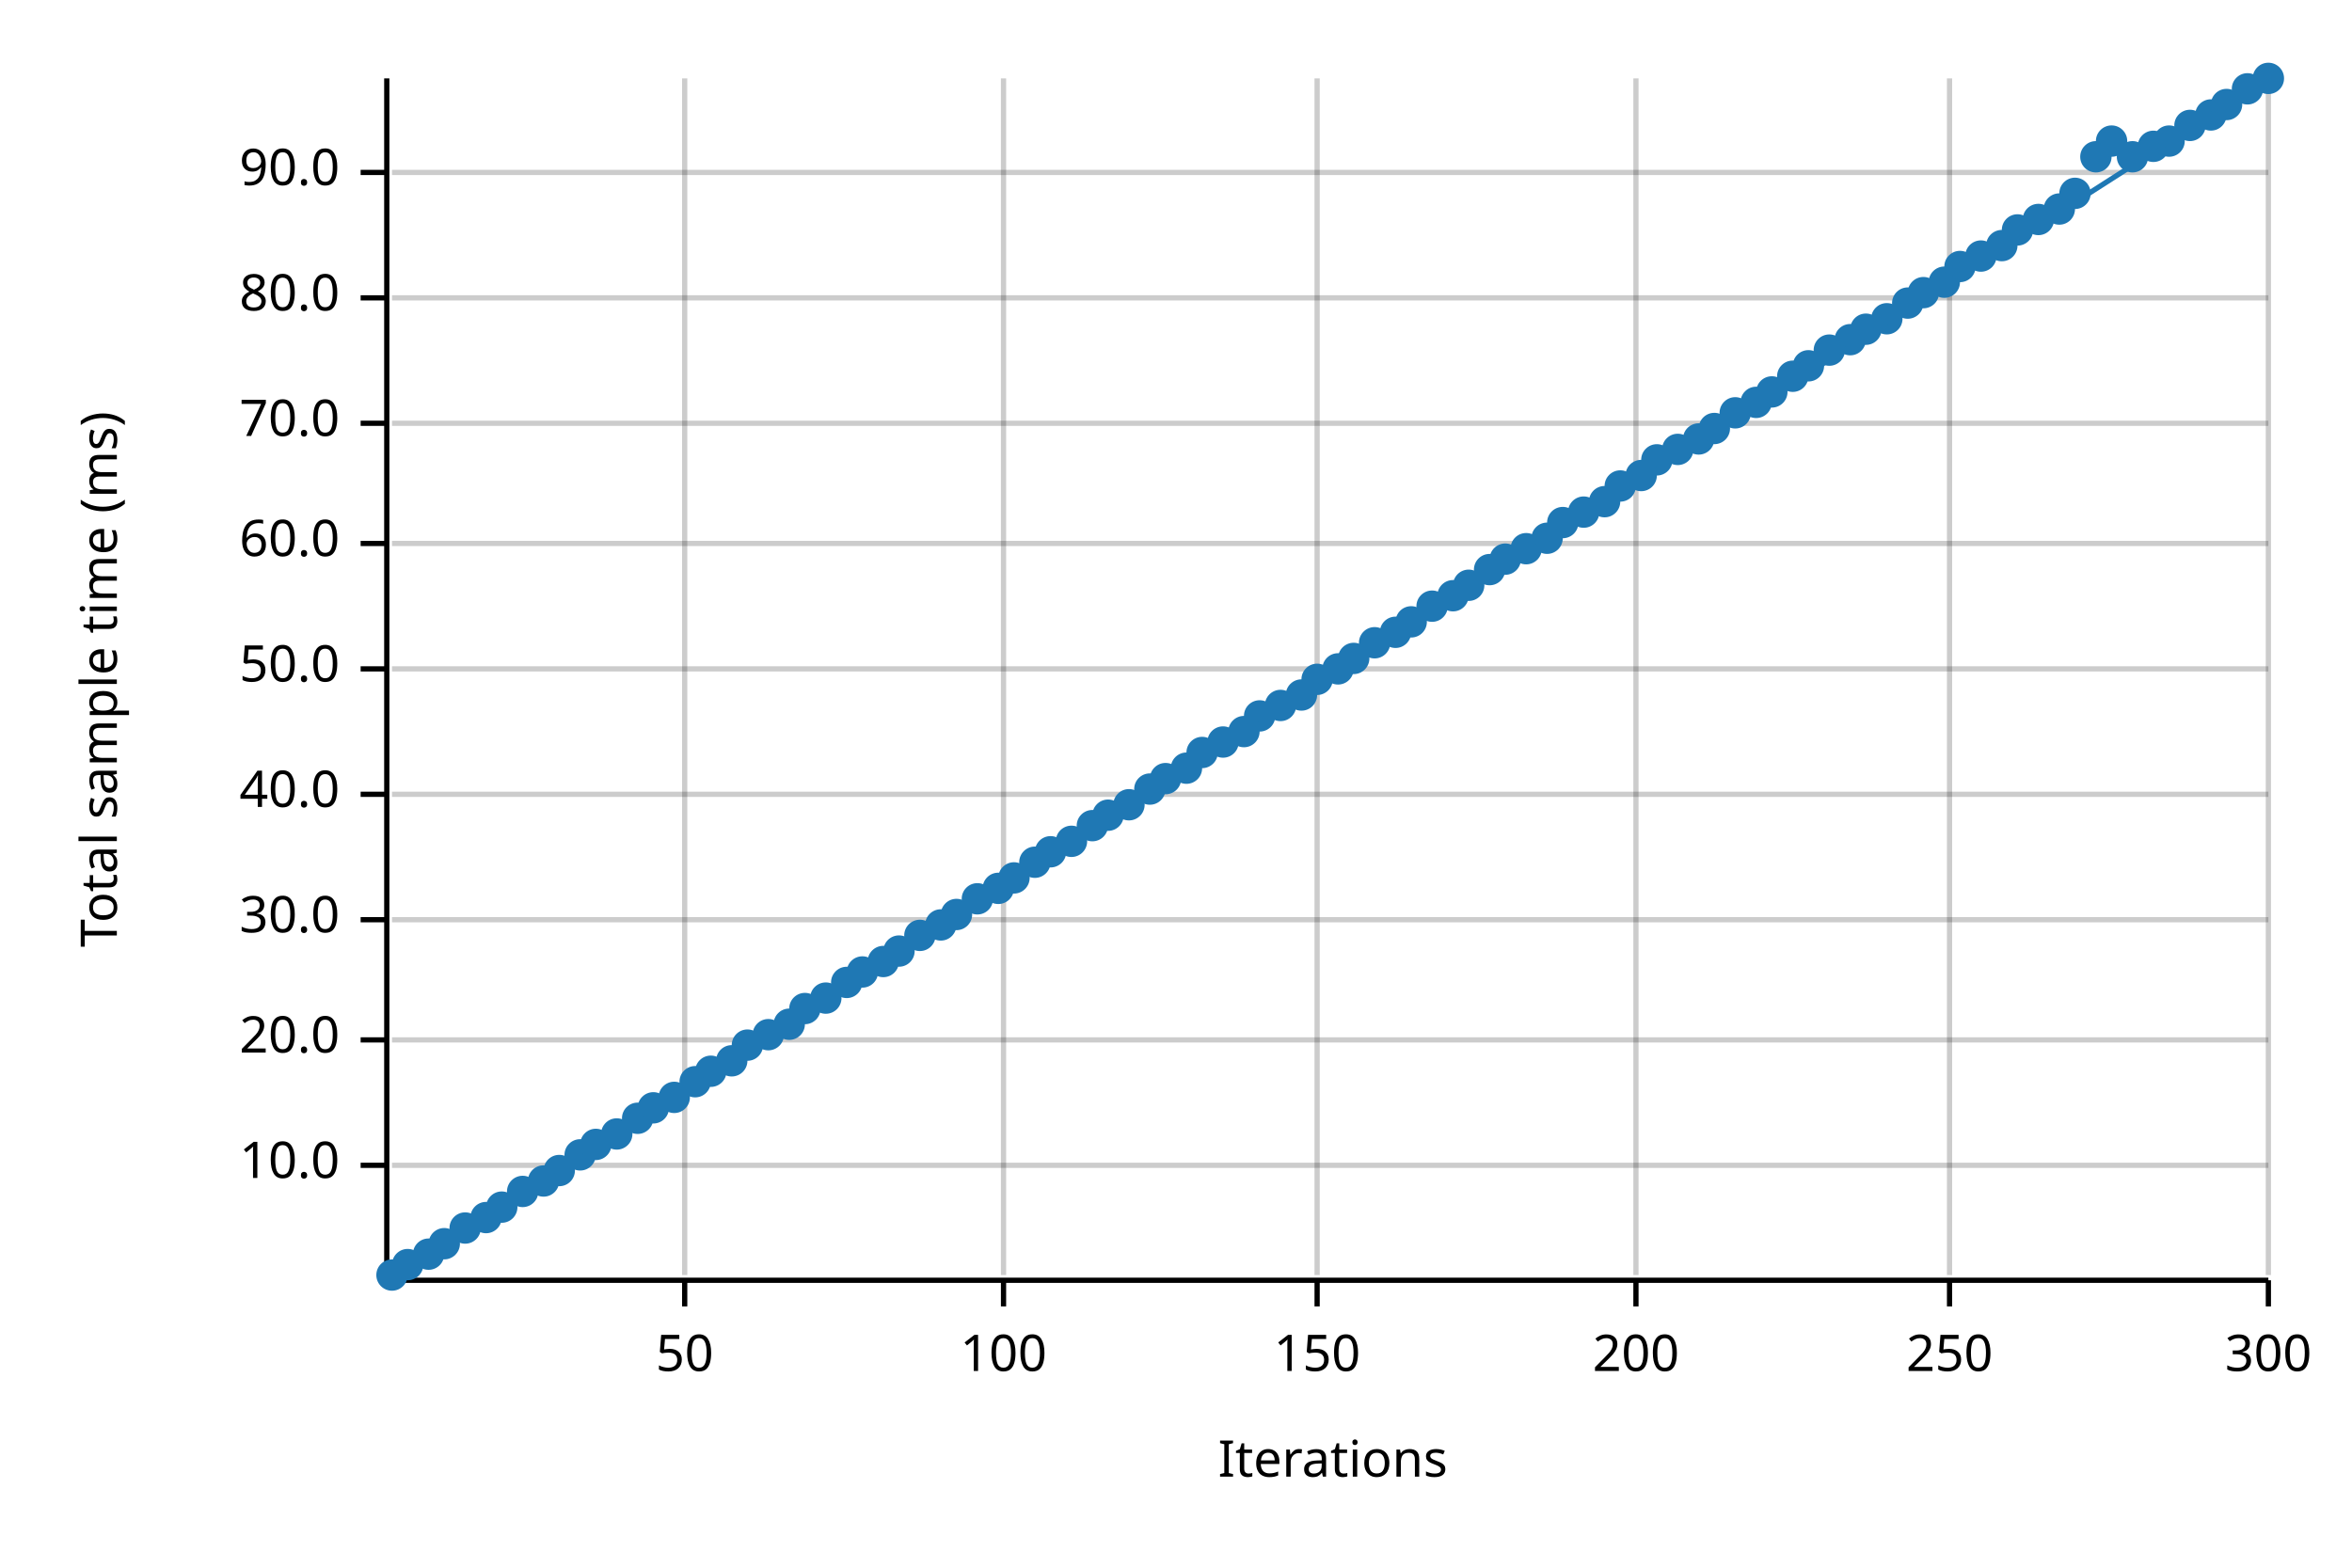
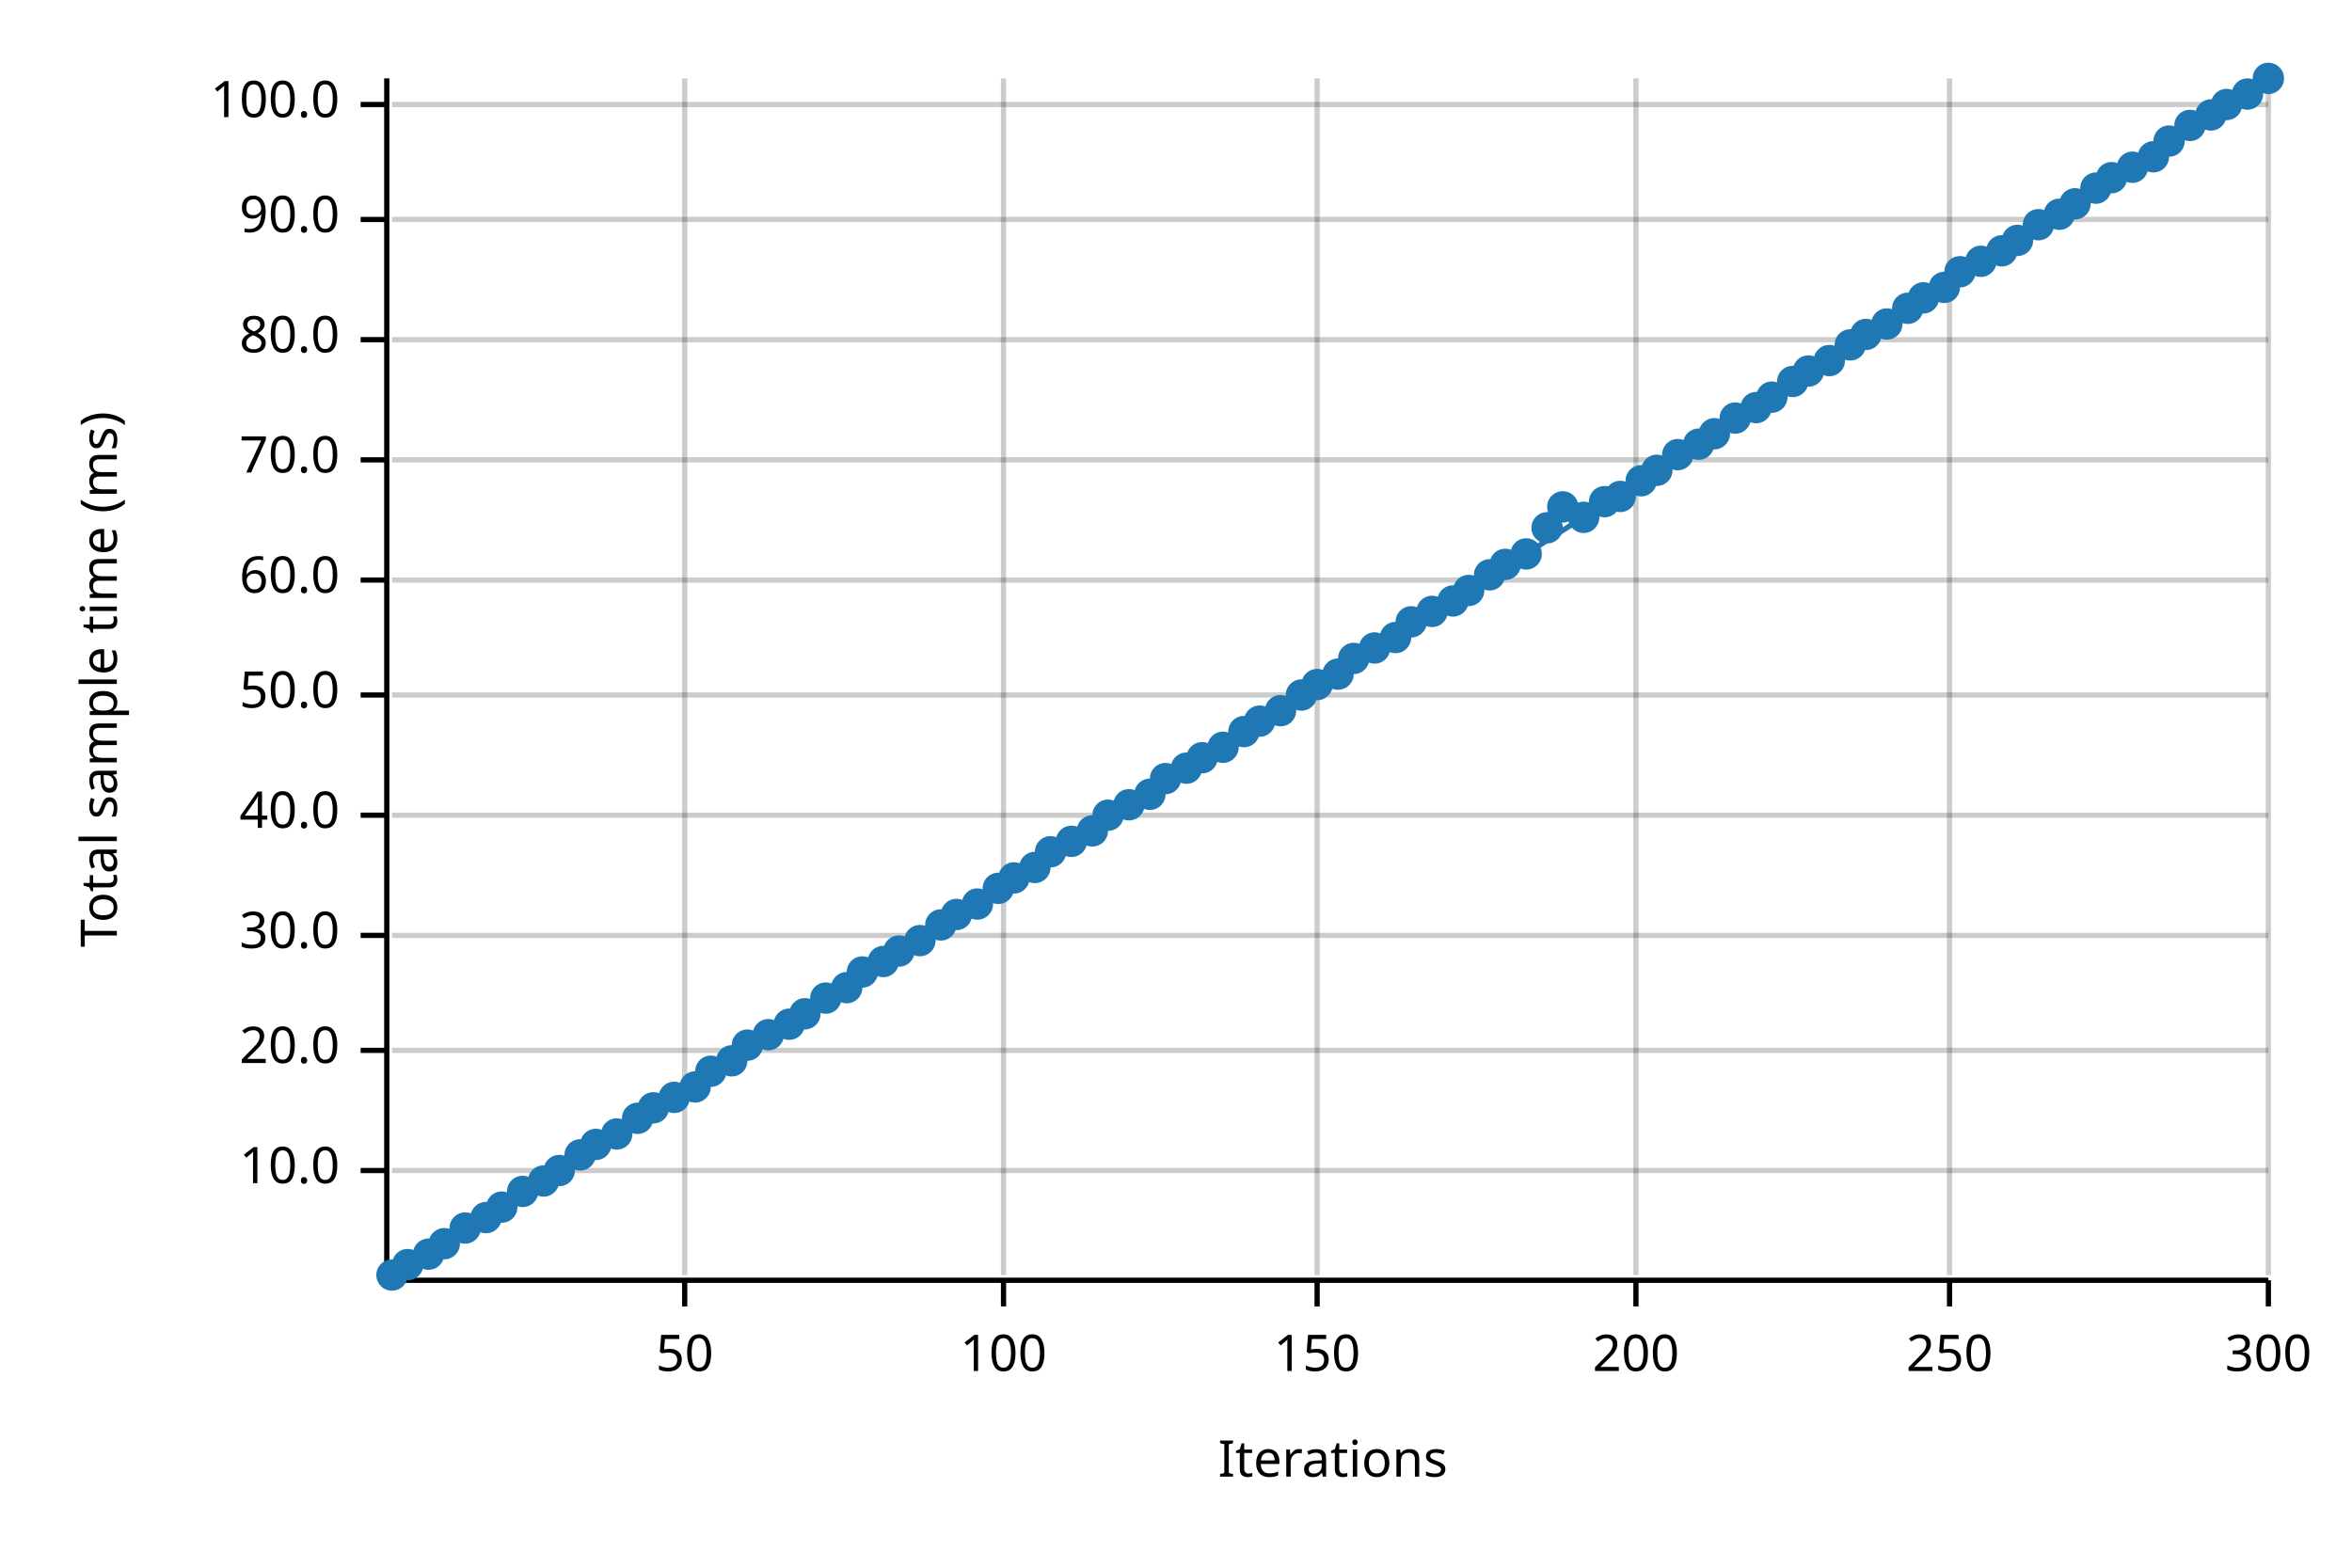
<svg xmlns="http://www.w3.org/2000/svg" width="450" height="300" viewBox="0 0 450 300">
  <text x="15" y="130" dy="0.76em" text-anchor="middle" font-family="sans-serif" font-size="9.677" opacity="1" fill="#000000" transform="rotate(270, 15, 130)">
Total sample time (ms)
</text>
  <text x="255" y="285" dy="-0.5ex" text-anchor="middle" font-family="sans-serif" font-size="9.677" opacity="1" fill="#000000">
Iterations
</text>
  <line opacity="0.2" stroke="#000000" stroke-width="1" x1="131" y1="244" x2="131" y2="15" />
  <line opacity="0.2" stroke="#000000" stroke-width="1" x1="192" y1="244" x2="192" y2="15" />
  <line opacity="0.2" stroke="#000000" stroke-width="1" x1="252" y1="244" x2="252" y2="15" />
  <line opacity="0.2" stroke="#000000" stroke-width="1" x1="313" y1="244" x2="313" y2="15" />
  <line opacity="0.2" stroke="#000000" stroke-width="1" x1="373" y1="244" x2="373" y2="15" />
  <line opacity="0.2" stroke="#000000" stroke-width="1" x1="434" y1="244" x2="434" y2="15" />
-   <line opacity="0.2" stroke="#000000" stroke-width="1" x1="75" y1="223" x2="434" y2="223" />
-   <line opacity="0.2" stroke="#000000" stroke-width="1" x1="75" y1="199" x2="434" y2="199" />
-   <line opacity="0.2" stroke="#000000" stroke-width="1" x1="75" y1="176" x2="434" y2="176" />
-   <line opacity="0.2" stroke="#000000" stroke-width="1" x1="75" y1="152" x2="434" y2="152" />
-   <line opacity="0.2" stroke="#000000" stroke-width="1" x1="75" y1="128" x2="434" y2="128" />
-   <line opacity="0.2" stroke="#000000" stroke-width="1" x1="75" y1="104" x2="434" y2="104" />
-   <line opacity="0.2" stroke="#000000" stroke-width="1" x1="75" y1="81" x2="434" y2="81" />
-   <line opacity="0.2" stroke="#000000" stroke-width="1" x1="75" y1="57" x2="434" y2="57" />
-   <line opacity="0.2" stroke="#000000" stroke-width="1" x1="75" y1="33" x2="434" y2="33" />
+   <line opacity="0.2" stroke="#000000" stroke-width="1" x1="75" y1="224" x2="434" y2="224" />
+   <line opacity="0.2" stroke="#000000" stroke-width="1" x1="75" y1="201" x2="434" y2="201" />
+   <line opacity="0.2" stroke="#000000" stroke-width="1" x1="75" y1="179" x2="434" y2="179" />
+   <line opacity="0.2" stroke="#000000" stroke-width="1" x1="75" y1="156" x2="434" y2="156" />
+   <line opacity="0.2" stroke="#000000" stroke-width="1" x1="75" y1="133" x2="434" y2="133" />
+   <line opacity="0.2" stroke="#000000" stroke-width="1" x1="75" y1="111" x2="434" y2="111" />
+   <line opacity="0.2" stroke="#000000" stroke-width="1" x1="75" y1="88" x2="434" y2="88" />
+   <line opacity="0.2" stroke="#000000" stroke-width="1" x1="75" y1="65" x2="434" y2="65" />
+   <line opacity="0.2" stroke="#000000" stroke-width="1" x1="75" y1="42" x2="434" y2="42" />
+   <line opacity="0.2" stroke="#000000" stroke-width="1" x1="75" y1="20" x2="434" y2="20" />
  <polyline fill="none" opacity="1" stroke="#000000" stroke-width="1" points="74,15 74,244 " />
-   <text x="65" y="223" dy="0.5ex" text-anchor="end" font-family="sans-serif" font-size="9.677" opacity="1" fill="#000000">
+   <text x="65" y="224" dy="0.5ex" text-anchor="end" font-family="sans-serif" font-size="9.677" opacity="1" fill="#000000">
10.0
</text>
-   <polyline fill="none" opacity="1" stroke="#000000" stroke-width="1" points="69,223 74,223 " />
-   <text x="65" y="199" dy="0.5ex" text-anchor="end" font-family="sans-serif" font-size="9.677" opacity="1" fill="#000000">
+   <polyline fill="none" opacity="1" stroke="#000000" stroke-width="1" points="69,224 74,224 " />
+   <text x="65" y="201" dy="0.5ex" text-anchor="end" font-family="sans-serif" font-size="9.677" opacity="1" fill="#000000">
20.0
</text>
-   <polyline fill="none" opacity="1" stroke="#000000" stroke-width="1" points="69,199 74,199 " />
-   <text x="65" y="176" dy="0.5ex" text-anchor="end" font-family="sans-serif" font-size="9.677" opacity="1" fill="#000000">
+   <polyline fill="none" opacity="1" stroke="#000000" stroke-width="1" points="69,201 74,201 " />
+   <text x="65" y="179" dy="0.5ex" text-anchor="end" font-family="sans-serif" font-size="9.677" opacity="1" fill="#000000">
30.0
</text>
-   <polyline fill="none" opacity="1" stroke="#000000" stroke-width="1" points="69,176 74,176 " />
-   <text x="65" y="152" dy="0.5ex" text-anchor="end" font-family="sans-serif" font-size="9.677" opacity="1" fill="#000000">
+   <polyline fill="none" opacity="1" stroke="#000000" stroke-width="1" points="69,179 74,179 " />
+   <text x="65" y="156" dy="0.5ex" text-anchor="end" font-family="sans-serif" font-size="9.677" opacity="1" fill="#000000">
40.0
</text>
-   <polyline fill="none" opacity="1" stroke="#000000" stroke-width="1" points="69,152 74,152 " />
-   <text x="65" y="128" dy="0.5ex" text-anchor="end" font-family="sans-serif" font-size="9.677" opacity="1" fill="#000000">
+   <polyline fill="none" opacity="1" stroke="#000000" stroke-width="1" points="69,156 74,156 " />
+   <text x="65" y="133" dy="0.5ex" text-anchor="end" font-family="sans-serif" font-size="9.677" opacity="1" fill="#000000">
50.0
</text>
-   <polyline fill="none" opacity="1" stroke="#000000" stroke-width="1" points="69,128 74,128 " />
-   <text x="65" y="104" dy="0.5ex" text-anchor="end" font-family="sans-serif" font-size="9.677" opacity="1" fill="#000000">
+   <polyline fill="none" opacity="1" stroke="#000000" stroke-width="1" points="69,133 74,133 " />
+   <text x="65" y="111" dy="0.5ex" text-anchor="end" font-family="sans-serif" font-size="9.677" opacity="1" fill="#000000">
60.0
</text>
-   <polyline fill="none" opacity="1" stroke="#000000" stroke-width="1" points="69,104 74,104 " />
-   <text x="65" y="81" dy="0.5ex" text-anchor="end" font-family="sans-serif" font-size="9.677" opacity="1" fill="#000000">
+   <polyline fill="none" opacity="1" stroke="#000000" stroke-width="1" points="69,111 74,111 " />
+   <text x="65" y="88" dy="0.5ex" text-anchor="end" font-family="sans-serif" font-size="9.677" opacity="1" fill="#000000">
70.0
</text>
-   <polyline fill="none" opacity="1" stroke="#000000" stroke-width="1" points="69,81 74,81 " />
-   <text x="65" y="57" dy="0.5ex" text-anchor="end" font-family="sans-serif" font-size="9.677" opacity="1" fill="#000000">
+   <polyline fill="none" opacity="1" stroke="#000000" stroke-width="1" points="69,88 74,88 " />
+   <text x="65" y="65" dy="0.5ex" text-anchor="end" font-family="sans-serif" font-size="9.677" opacity="1" fill="#000000">
80.0
</text>
-   <polyline fill="none" opacity="1" stroke="#000000" stroke-width="1" points="69,57 74,57 " />
-   <text x="65" y="33" dy="0.5ex" text-anchor="end" font-family="sans-serif" font-size="9.677" opacity="1" fill="#000000">
+   <polyline fill="none" opacity="1" stroke="#000000" stroke-width="1" points="69,65 74,65 " />
+   <text x="65" y="42" dy="0.5ex" text-anchor="end" font-family="sans-serif" font-size="9.677" opacity="1" fill="#000000">
90.0
</text>
-   <polyline fill="none" opacity="1" stroke="#000000" stroke-width="1" points="69,33 74,33 " />
+   <polyline fill="none" opacity="1" stroke="#000000" stroke-width="1" points="69,42 74,42 " />
+   <text x="65" y="20" dy="0.5ex" text-anchor="end" font-family="sans-serif" font-size="9.677" opacity="1" fill="#000000">
+ 100.0
+ </text>
+   <polyline fill="none" opacity="1" stroke="#000000" stroke-width="1" points="69,20 74,20 " />
  <polyline fill="none" opacity="1" stroke="#000000" stroke-width="1" points="75,245 434,245 " />
  <text x="131" y="255" dy="0.76em" text-anchor="middle" font-family="sans-serif" font-size="9.677" opacity="1" fill="#000000">
50
</text>
  <polyline fill="none" opacity="1" stroke="#000000" stroke-width="1" points="131,245 131,250 " />
  <text x="192" y="255" dy="0.76em" text-anchor="middle" font-family="sans-serif" font-size="9.677" opacity="1" fill="#000000">
100
</text>
  <polyline fill="none" opacity="1" stroke="#000000" stroke-width="1" points="192,245 192,250 " />
  <text x="252" y="255" dy="0.76em" text-anchor="middle" font-family="sans-serif" font-size="9.677" opacity="1" fill="#000000">
150
</text>
  <polyline fill="none" opacity="1" stroke="#000000" stroke-width="1" points="252,245 252,250 " />
  <text x="313" y="255" dy="0.76em" text-anchor="middle" font-family="sans-serif" font-size="9.677" opacity="1" fill="#000000">
200
</text>
  <polyline fill="none" opacity="1" stroke="#000000" stroke-width="1" points="313,245 313,250 " />
  <text x="373" y="255" dy="0.76em" text-anchor="middle" font-family="sans-serif" font-size="9.677" opacity="1" fill="#000000">
250
</text>
  <polyline fill="none" opacity="1" stroke="#000000" stroke-width="1" points="373,245 373,250 " />
  <text x="434" y="255" dy="0.76em" text-anchor="middle" font-family="sans-serif" font-size="9.677" opacity="1" fill="#000000">
300
</text>
  <polyline fill="none" opacity="1" stroke="#000000" stroke-width="1" points="434,245 434,250 " />
  <circle cx="75" cy="244" r="3" opacity="1" fill="#1F78B4" stroke="none" stroke-width="1" />
  <circle cx="78" cy="242" r="3" opacity="1" fill="#1F78B4" stroke="none" stroke-width="1" />
  <circle cx="82" cy="240" r="3" opacity="1" fill="#1F78B4" stroke="none" stroke-width="1" />
  <circle cx="85" cy="238" r="3" opacity="1" fill="#1F78B4" stroke="none" stroke-width="1" />
  <circle cx="89" cy="235" r="3" opacity="1" fill="#1F78B4" stroke="none" stroke-width="1" />
  <circle cx="93" cy="233" r="3" opacity="1" fill="#1F78B4" stroke="none" stroke-width="1" />
  <circle cx="96" cy="231" r="3" opacity="1" fill="#1F78B4" stroke="none" stroke-width="1" />
  <circle cx="100" cy="228" r="3" opacity="1" fill="#1F78B4" stroke="none" stroke-width="1" />
  <circle cx="104" cy="226" r="3" opacity="1" fill="#1F78B4" stroke="none" stroke-width="1" />
  <circle cx="107" cy="224" r="3" opacity="1" fill="#1F78B4" stroke="none" stroke-width="1" />
  <circle cx="111" cy="221" r="3" opacity="1" fill="#1F78B4" stroke="none" stroke-width="1" />
  <circle cx="114" cy="219" r="3" opacity="1" fill="#1F78B4" stroke="none" stroke-width="1" />
  <circle cx="118" cy="217" r="3" opacity="1" fill="#1F78B4" stroke="none" stroke-width="1" />
  <circle cx="122" cy="214" r="3" opacity="1" fill="#1F78B4" stroke="none" stroke-width="1" />
  <circle cx="125" cy="212" r="3" opacity="1" fill="#1F78B4" stroke="none" stroke-width="1" />
  <circle cx="129" cy="210" r="3" opacity="1" fill="#1F78B4" stroke="none" stroke-width="1" />
-   <circle cx="133" cy="207" r="3" opacity="1" fill="#1F78B4" stroke="none" stroke-width="1" />
+   <circle cx="133" cy="208" r="3" opacity="1" fill="#1F78B4" stroke="none" stroke-width="1" />
  <circle cx="136" cy="205" r="3" opacity="1" fill="#1F78B4" stroke="none" stroke-width="1" />
  <circle cx="140" cy="203" r="3" opacity="1" fill="#1F78B4" stroke="none" stroke-width="1" />
  <circle cx="143" cy="200" r="3" opacity="1" fill="#1F78B4" stroke="none" stroke-width="1" />
  <circle cx="147" cy="198" r="3" opacity="1" fill="#1F78B4" stroke="none" stroke-width="1" />
  <circle cx="151" cy="196" r="3" opacity="1" fill="#1F78B4" stroke="none" stroke-width="1" />
-   <circle cx="154" cy="193" r="3" opacity="1" fill="#1F78B4" stroke="none" stroke-width="1" />
+   <circle cx="154" cy="194" r="3" opacity="1" fill="#1F78B4" stroke="none" stroke-width="1" />
  <circle cx="158" cy="191" r="3" opacity="1" fill="#1F78B4" stroke="none" stroke-width="1" />
-   <circle cx="162" cy="188" r="3" opacity="1" fill="#1F78B4" stroke="none" stroke-width="1" />
+   <circle cx="162" cy="189" r="3" opacity="1" fill="#1F78B4" stroke="none" stroke-width="1" />
  <circle cx="165" cy="186" r="3" opacity="1" fill="#1F78B4" stroke="none" stroke-width="1" />
  <circle cx="169" cy="184" r="3" opacity="1" fill="#1F78B4" stroke="none" stroke-width="1" />
  <circle cx="172" cy="182" r="3" opacity="1" fill="#1F78B4" stroke="none" stroke-width="1" />
-   <circle cx="176" cy="179" r="3" opacity="1" fill="#1F78B4" stroke="none" stroke-width="1" />
+   <circle cx="176" cy="180" r="3" opacity="1" fill="#1F78B4" stroke="none" stroke-width="1" />
  <circle cx="180" cy="177" r="3" opacity="1" fill="#1F78B4" stroke="none" stroke-width="1" />
  <circle cx="183" cy="175" r="3" opacity="1" fill="#1F78B4" stroke="none" stroke-width="1" />
-   <circle cx="187" cy="172" r="3" opacity="1" fill="#1F78B4" stroke="none" stroke-width="1" />
+   <circle cx="187" cy="173" r="3" opacity="1" fill="#1F78B4" stroke="none" stroke-width="1" />
  <circle cx="191" cy="170" r="3" opacity="1" fill="#1F78B4" stroke="none" stroke-width="1" />
  <circle cx="194" cy="168" r="3" opacity="1" fill="#1F78B4" stroke="none" stroke-width="1" />
-   <circle cx="198" cy="165" r="3" opacity="1" fill="#1F78B4" stroke="none" stroke-width="1" />
+   <circle cx="198" cy="166" r="3" opacity="1" fill="#1F78B4" stroke="none" stroke-width="1" />
  <circle cx="201" cy="163" r="3" opacity="1" fill="#1F78B4" stroke="none" stroke-width="1" />
  <circle cx="205" cy="161" r="3" opacity="1" fill="#1F78B4" stroke="none" stroke-width="1" />
-   <circle cx="209" cy="158" r="3" opacity="1" fill="#1F78B4" stroke="none" stroke-width="1" />
+   <circle cx="209" cy="159" r="3" opacity="1" fill="#1F78B4" stroke="none" stroke-width="1" />
  <circle cx="212" cy="156" r="3" opacity="1" fill="#1F78B4" stroke="none" stroke-width="1" />
  <circle cx="216" cy="154" r="3" opacity="1" fill="#1F78B4" stroke="none" stroke-width="1" />
-   <circle cx="220" cy="151" r="3" opacity="1" fill="#1F78B4" stroke="none" stroke-width="1" />
+   <circle cx="220" cy="152" r="3" opacity="1" fill="#1F78B4" stroke="none" stroke-width="1" />
  <circle cx="223" cy="149" r="3" opacity="1" fill="#1F78B4" stroke="none" stroke-width="1" />
  <circle cx="227" cy="147" r="3" opacity="1" fill="#1F78B4" stroke="none" stroke-width="1" />
-   <circle cx="230" cy="144" r="3" opacity="1" fill="#1F78B4" stroke="none" stroke-width="1" />
-   <circle cx="234" cy="142" r="3" opacity="1" fill="#1F78B4" stroke="none" stroke-width="1" />
+   <circle cx="230" cy="145" r="3" opacity="1" fill="#1F78B4" stroke="none" stroke-width="1" />
+   <circle cx="234" cy="143" r="3" opacity="1" fill="#1F78B4" stroke="none" stroke-width="1" />
  <circle cx="238" cy="140" r="3" opacity="1" fill="#1F78B4" stroke="none" stroke-width="1" />
-   <circle cx="241" cy="137" r="3" opacity="1" fill="#1F78B4" stroke="none" stroke-width="1" />
-   <circle cx="245" cy="135" r="3" opacity="1" fill="#1F78B4" stroke="none" stroke-width="1" />
+   <circle cx="241" cy="138" r="3" opacity="1" fill="#1F78B4" stroke="none" stroke-width="1" />
+   <circle cx="245" cy="136" r="3" opacity="1" fill="#1F78B4" stroke="none" stroke-width="1" />
  <circle cx="249" cy="133" r="3" opacity="1" fill="#1F78B4" stroke="none" stroke-width="1" />
-   <circle cx="252" cy="130" r="3" opacity="1" fill="#1F78B4" stroke="none" stroke-width="1" />
-   <circle cx="256" cy="128" r="3" opacity="1" fill="#1F78B4" stroke="none" stroke-width="1" />
+   <circle cx="252" cy="131" r="3" opacity="1" fill="#1F78B4" stroke="none" stroke-width="1" />
+   <circle cx="256" cy="129" r="3" opacity="1" fill="#1F78B4" stroke="none" stroke-width="1" />
  <circle cx="259" cy="126" r="3" opacity="1" fill="#1F78B4" stroke="none" stroke-width="1" />
-   <circle cx="263" cy="123" r="3" opacity="1" fill="#1F78B4" stroke="none" stroke-width="1" />
-   <circle cx="267" cy="121" r="3" opacity="1" fill="#1F78B4" stroke="none" stroke-width="1" />
+   <circle cx="263" cy="124" r="3" opacity="1" fill="#1F78B4" stroke="none" stroke-width="1" />
+   <circle cx="267" cy="122" r="3" opacity="1" fill="#1F78B4" stroke="none" stroke-width="1" />
  <circle cx="270" cy="119" r="3" opacity="1" fill="#1F78B4" stroke="none" stroke-width="1" />
-   <circle cx="274" cy="116" r="3" opacity="1" fill="#1F78B4" stroke="none" stroke-width="1" />
-   <circle cx="278" cy="114" r="3" opacity="1" fill="#1F78B4" stroke="none" stroke-width="1" />
-   <circle cx="281" cy="112" r="3" opacity="1" fill="#1F78B4" stroke="none" stroke-width="1" />
-   <circle cx="285" cy="109" r="3" opacity="1" fill="#1F78B4" stroke="none" stroke-width="1" />
-   <circle cx="288" cy="107" r="3" opacity="1" fill="#1F78B4" stroke="none" stroke-width="1" />
-   <circle cx="292" cy="105" r="3" opacity="1" fill="#1F78B4" stroke="none" stroke-width="1" />
-   <circle cx="296" cy="103" r="3" opacity="1" fill="#1F78B4" stroke="none" stroke-width="1" />
-   <circle cx="299" cy="100" r="3" opacity="1" fill="#1F78B4" stroke="none" stroke-width="1" />
-   <circle cx="303" cy="98" r="3" opacity="1" fill="#1F78B4" stroke="none" stroke-width="1" />
+   <circle cx="274" cy="117" r="3" opacity="1" fill="#1F78B4" stroke="none" stroke-width="1" />
+   <circle cx="278" cy="115" r="3" opacity="1" fill="#1F78B4" stroke="none" stroke-width="1" />
+   <circle cx="281" cy="113" r="3" opacity="1" fill="#1F78B4" stroke="none" stroke-width="1" />
+   <circle cx="285" cy="110" r="3" opacity="1" fill="#1F78B4" stroke="none" stroke-width="1" />
+   <circle cx="288" cy="108" r="3" opacity="1" fill="#1F78B4" stroke="none" stroke-width="1" />
+   <circle cx="292" cy="106" r="3" opacity="1" fill="#1F78B4" stroke="none" stroke-width="1" />
+   <circle cx="296" cy="101" r="3" opacity="1" fill="#1F78B4" stroke="none" stroke-width="1" />
+   <circle cx="299" cy="97" r="3" opacity="1" fill="#1F78B4" stroke="none" stroke-width="1" />
+   <circle cx="303" cy="99" r="3" opacity="1" fill="#1F78B4" stroke="none" stroke-width="1" />
  <circle cx="307" cy="96" r="3" opacity="1" fill="#1F78B4" stroke="none" stroke-width="1" />
-   <circle cx="310" cy="93" r="3" opacity="1" fill="#1F78B4" stroke="none" stroke-width="1" />
-   <circle cx="314" cy="91" r="3" opacity="1" fill="#1F78B4" stroke="none" stroke-width="1" />
-   <circle cx="317" cy="88" r="3" opacity="1" fill="#1F78B4" stroke="none" stroke-width="1" />
-   <circle cx="321" cy="86" r="3" opacity="1" fill="#1F78B4" stroke="none" stroke-width="1" />
-   <circle cx="325" cy="84" r="3" opacity="1" fill="#1F78B4" stroke="none" stroke-width="1" />
-   <circle cx="328" cy="82" r="3" opacity="1" fill="#1F78B4" stroke="none" stroke-width="1" />
-   <circle cx="332" cy="79" r="3" opacity="1" fill="#1F78B4" stroke="none" stroke-width="1" />
-   <circle cx="336" cy="77" r="3" opacity="1" fill="#1F78B4" stroke="none" stroke-width="1" />
-   <circle cx="339" cy="75" r="3" opacity="1" fill="#1F78B4" stroke="none" stroke-width="1" />
-   <circle cx="343" cy="72" r="3" opacity="1" fill="#1F78B4" stroke="none" stroke-width="1" />
-   <circle cx="346" cy="70" r="3" opacity="1" fill="#1F78B4" stroke="none" stroke-width="1" />
-   <circle cx="350" cy="67" r="3" opacity="1" fill="#1F78B4" stroke="none" stroke-width="1" />
-   <circle cx="354" cy="65" r="3" opacity="1" fill="#1F78B4" stroke="none" stroke-width="1" />
-   <circle cx="357" cy="63" r="3" opacity="1" fill="#1F78B4" stroke="none" stroke-width="1" />
-   <circle cx="361" cy="61" r="3" opacity="1" fill="#1F78B4" stroke="none" stroke-width="1" />
-   <circle cx="365" cy="58" r="3" opacity="1" fill="#1F78B4" stroke="none" stroke-width="1" />
-   <circle cx="368" cy="56" r="3" opacity="1" fill="#1F78B4" stroke="none" stroke-width="1" />
-   <circle cx="372" cy="54" r="3" opacity="1" fill="#1F78B4" stroke="none" stroke-width="1" />
-   <circle cx="375" cy="51" r="3" opacity="1" fill="#1F78B4" stroke="none" stroke-width="1" />
-   <circle cx="379" cy="49" r="3" opacity="1" fill="#1F78B4" stroke="none" stroke-width="1" />
-   <circle cx="383" cy="47" r="3" opacity="1" fill="#1F78B4" stroke="none" stroke-width="1" />
-   <circle cx="386" cy="44" r="3" opacity="1" fill="#1F78B4" stroke="none" stroke-width="1" />
-   <circle cx="390" cy="42" r="3" opacity="1" fill="#1F78B4" stroke="none" stroke-width="1" />
-   <circle cx="394" cy="40" r="3" opacity="1" fill="#1F78B4" stroke="none" stroke-width="1" />
-   <circle cx="397" cy="37" r="3" opacity="1" fill="#1F78B4" stroke="none" stroke-width="1" />
-   <circle cx="401" cy="30" r="3" opacity="1" fill="#1F78B4" stroke="none" stroke-width="1" />
-   <circle cx="404" cy="27" r="3" opacity="1" fill="#1F78B4" stroke="none" stroke-width="1" />
-   <circle cx="408" cy="30" r="3" opacity="1" fill="#1F78B4" stroke="none" stroke-width="1" />
-   <circle cx="412" cy="28" r="3" opacity="1" fill="#1F78B4" stroke="none" stroke-width="1" />
+   <circle cx="310" cy="95" r="3" opacity="1" fill="#1F78B4" stroke="none" stroke-width="1" />
+   <circle cx="314" cy="92" r="3" opacity="1" fill="#1F78B4" stroke="none" stroke-width="1" />
+   <circle cx="317" cy="90" r="3" opacity="1" fill="#1F78B4" stroke="none" stroke-width="1" />
+   <circle cx="321" cy="87" r="3" opacity="1" fill="#1F78B4" stroke="none" stroke-width="1" />
+   <circle cx="325" cy="85" r="3" opacity="1" fill="#1F78B4" stroke="none" stroke-width="1" />
+   <circle cx="328" cy="83" r="3" opacity="1" fill="#1F78B4" stroke="none" stroke-width="1" />
+   <circle cx="332" cy="80" r="3" opacity="1" fill="#1F78B4" stroke="none" stroke-width="1" />
+   <circle cx="336" cy="78" r="3" opacity="1" fill="#1F78B4" stroke="none" stroke-width="1" />
+   <circle cx="339" cy="76" r="3" opacity="1" fill="#1F78B4" stroke="none" stroke-width="1" />
+   <circle cx="343" cy="73" r="3" opacity="1" fill="#1F78B4" stroke="none" stroke-width="1" />
+   <circle cx="346" cy="71" r="3" opacity="1" fill="#1F78B4" stroke="none" stroke-width="1" />
+   <circle cx="350" cy="69" r="3" opacity="1" fill="#1F78B4" stroke="none" stroke-width="1" />
+   <circle cx="354" cy="66" r="3" opacity="1" fill="#1F78B4" stroke="none" stroke-width="1" />
+   <circle cx="357" cy="64" r="3" opacity="1" fill="#1F78B4" stroke="none" stroke-width="1" />
+   <circle cx="361" cy="62" r="3" opacity="1" fill="#1F78B4" stroke="none" stroke-width="1" />
+   <circle cx="365" cy="59" r="3" opacity="1" fill="#1F78B4" stroke="none" stroke-width="1" />
+   <circle cx="368" cy="57" r="3" opacity="1" fill="#1F78B4" stroke="none" stroke-width="1" />
+   <circle cx="372" cy="55" r="3" opacity="1" fill="#1F78B4" stroke="none" stroke-width="1" />
+   <circle cx="375" cy="52" r="3" opacity="1" fill="#1F78B4" stroke="none" stroke-width="1" />
+   <circle cx="379" cy="50" r="3" opacity="1" fill="#1F78B4" stroke="none" stroke-width="1" />
+   <circle cx="383" cy="48" r="3" opacity="1" fill="#1F78B4" stroke="none" stroke-width="1" />
+   <circle cx="386" cy="46" r="3" opacity="1" fill="#1F78B4" stroke="none" stroke-width="1" />
+   <circle cx="390" cy="43" r="3" opacity="1" fill="#1F78B4" stroke="none" stroke-width="1" />
+   <circle cx="394" cy="41" r="3" opacity="1" fill="#1F78B4" stroke="none" stroke-width="1" />
+   <circle cx="397" cy="39" r="3" opacity="1" fill="#1F78B4" stroke="none" stroke-width="1" />
+   <circle cx="401" cy="36" r="3" opacity="1" fill="#1F78B4" stroke="none" stroke-width="1" />
+   <circle cx="404" cy="34" r="3" opacity="1" fill="#1F78B4" stroke="none" stroke-width="1" />
+   <circle cx="408" cy="32" r="3" opacity="1" fill="#1F78B4" stroke="none" stroke-width="1" />
+   <circle cx="412" cy="30" r="3" opacity="1" fill="#1F78B4" stroke="none" stroke-width="1" />
  <circle cx="415" cy="27" r="3" opacity="1" fill="#1F78B4" stroke="none" stroke-width="1" />
  <circle cx="419" cy="24" r="3" opacity="1" fill="#1F78B4" stroke="none" stroke-width="1" />
  <circle cx="423" cy="22" r="3" opacity="1" fill="#1F78B4" stroke="none" stroke-width="1" />
  <circle cx="426" cy="20" r="3" opacity="1" fill="#1F78B4" stroke="none" stroke-width="1" />
-   <circle cx="430" cy="17" r="3" opacity="1" fill="#1F78B4" stroke="none" stroke-width="1" />
+   <circle cx="430" cy="18" r="3" opacity="1" fill="#1F78B4" stroke="none" stroke-width="1" />
  <circle cx="434" cy="15" r="3" opacity="1" fill="#1F78B4" stroke="none" stroke-width="1" />
  <polyline fill="none" opacity="1" stroke="#1F78B4" stroke-width="1" points="75,245 434,15 " />
-   <polygon opacity="0.25" fill="#1F78B4" points="75,245 434,15 434,15 " />
+   <polygon opacity="0.25" fill="#1F78B4" points="75,245 434,16 434,15 " />
</svg>
